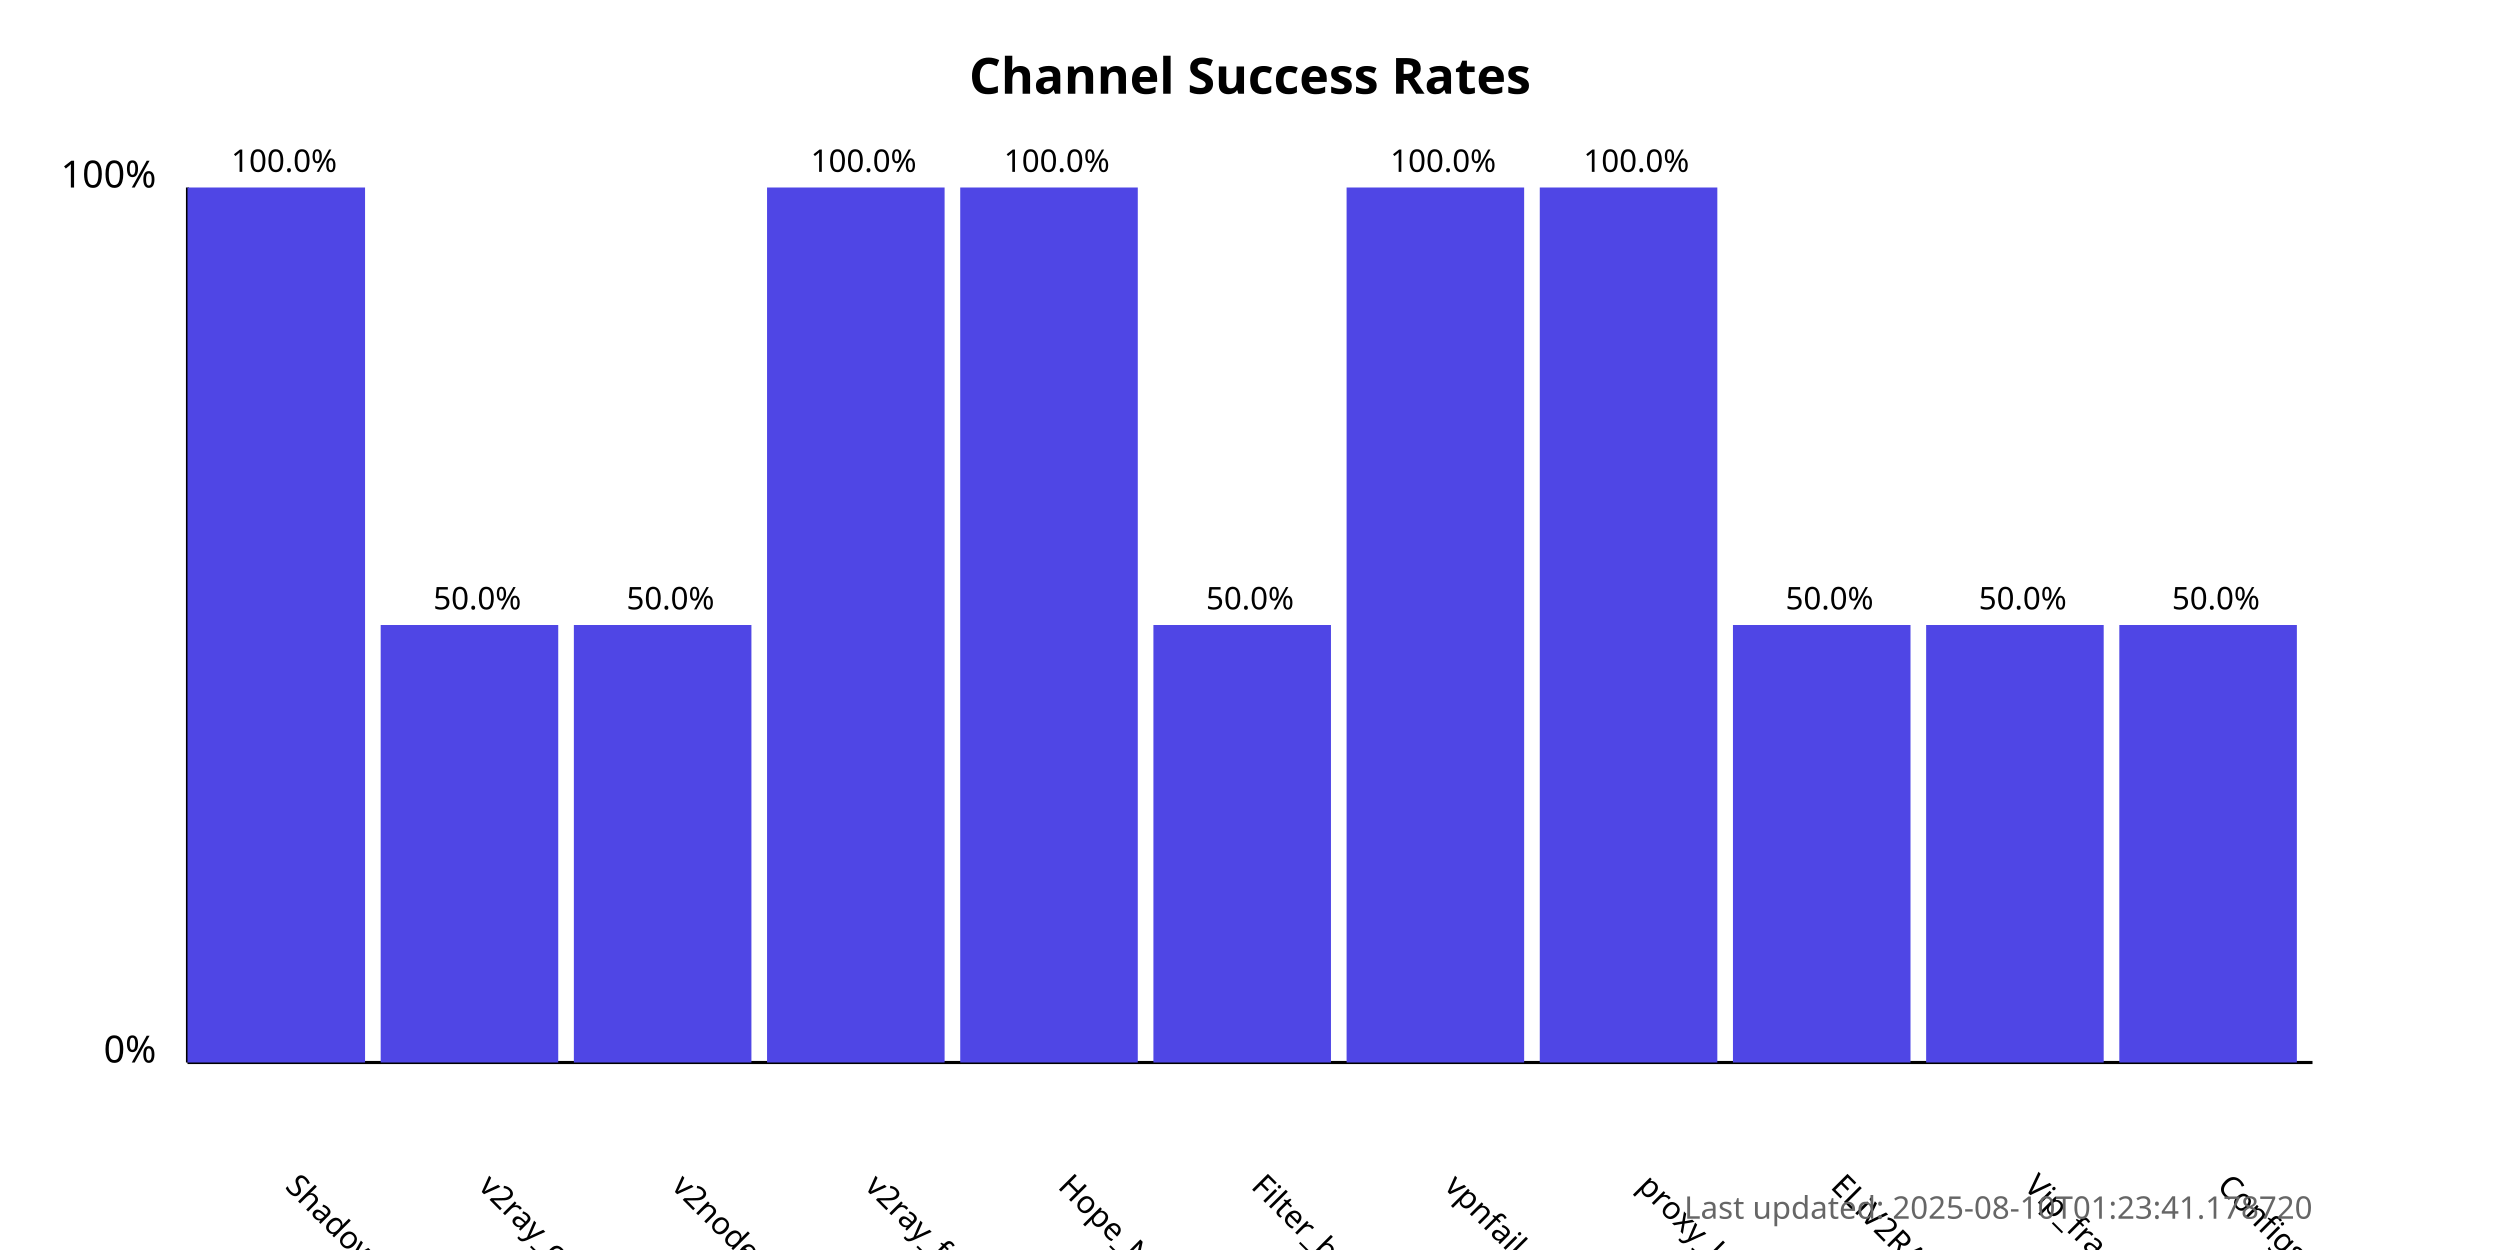
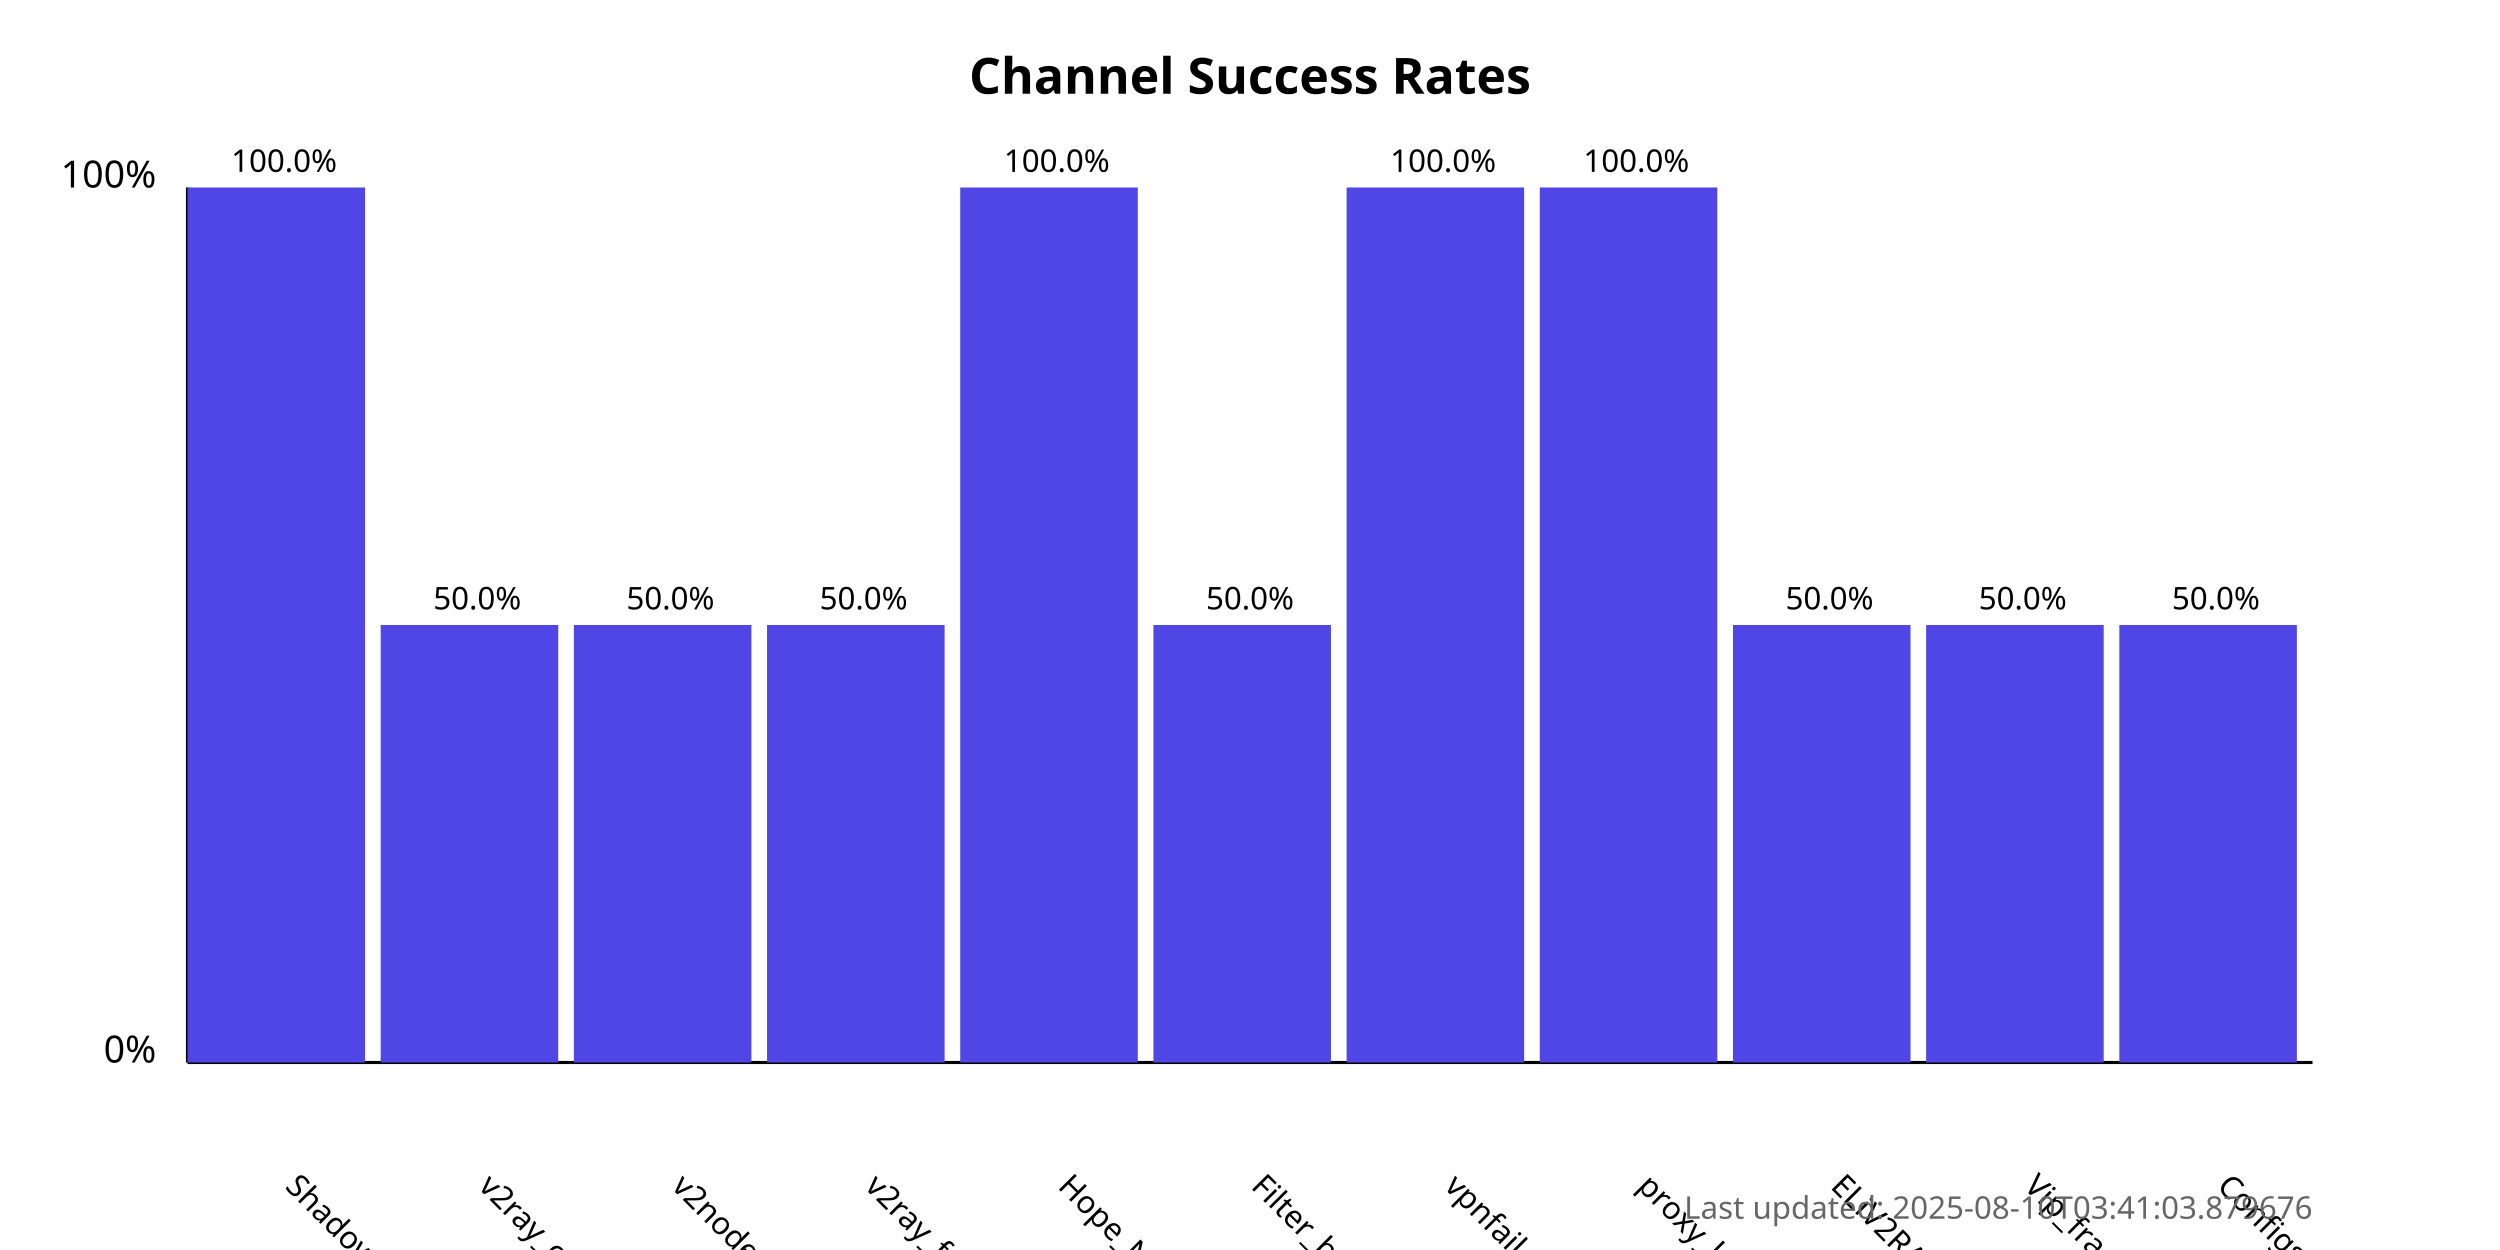
<svg xmlns="http://www.w3.org/2000/svg" width="800" height="400">
  <style>
            .chart-title { font: bold 16px sans-serif; }
            .axis-label { font: 12px sans-serif; }
            .tick-label { font: 10px sans-serif; }
            .bar { fill: #4f46e5; }
            .bar:hover { fill: #6366f1; }
            .timestamp { font: 10px sans-serif; fill: #666; }
        </style>
  <text x="400.0" y="30" text-anchor="middle" class="chart-title">
            Channel Success Rates
        </text>
  <line x1="60" y1="340" x2="60" y2="60" stroke="black" stroke-width="1" />
  <line x1="60" y1="340" x2="740" y2="340" stroke="black" stroke-width="1" />
  <text x="50" y="340" text-anchor="end" class="axis-label">0%</text>
  <text x="50" y="60" text-anchor="end" class="axis-label">100%</text>
  <g>
    <rect x="60" y="60.0" width="56.818" height="280.0" class="bar" />
    <text x="90.909" y="380" transform="rotate(45, 90.90909, 380)" text-anchor="start" class="tick-label">
                ShadowProxy66
            </text>
    <text x="90.909" y="55.0" text-anchor="middle" class="tick-label">
                100.0%
            </text>
  </g>
  <g>
    <rect x="121.818" y="200.0" width="56.818" height="140.0" class="bar" />
    <text x="152.727" y="380" transform="rotate(45, 152.7273, 380)" text-anchor="start" class="tick-label">
                v2ray_configs_pool
            </text>
    <text x="152.727" y="195.0" text-anchor="middle" class="tick-label">
                50.0%
            </text>
  </g>
  <g>
    <rect x="183.636" y="200.0" width="56.818" height="140.0" class="bar" />
    <text x="214.545" y="380" transform="rotate(45, 214.5455, 380)" text-anchor="start" class="tick-label">
                v2nodes
            </text>
    <text x="214.545" y="195.0" text-anchor="middle" class="tick-label">
                50.0%
            </text>
  </g>
  <g>
-     <rect x="245.455" y="60.0" width="56.818" height="280.0" class="bar" />
+     <rect x="245.455" y="200.0" width="56.818" height="140.0" class="bar" />
    <text x="276.364" y="380" transform="rotate(45, 276.3636, 380)" text-anchor="start" class="tick-label">
                v2ray_free_conf
            </text>
-     <text x="276.364" y="55.0" text-anchor="middle" class="tick-label">
-                 100.0%
+     <text x="276.364" y="195.0" text-anchor="middle" class="tick-label">
+                 50.0%
            </text>
  </g>
  <g>
    <rect x="307.273" y="60.0" width="56.818" height="280.0" class="bar" />
    <text x="338.182" y="380" transform="rotate(45, 338.1818, 380)" text-anchor="start" class="tick-label">
                Hope_Net
            </text>
    <text x="338.182" y="55.0" text-anchor="middle" class="tick-label">
                100.0%
            </text>
  </g>
  <g>
    <rect x="369.091" y="200.0" width="56.818" height="140.0" class="bar" />
    <text x="400.0" y="380" transform="rotate(45, 400.0, 380)" text-anchor="start" class="tick-label">
                Filter_breaker
            </text>
    <text x="400.0" y="195.0" text-anchor="middle" class="tick-label">
                50.0%
            </text>
  </g>
  <g>
    <rect x="430.909" y="60.0" width="56.818" height="280.0" class="bar" />
    <text x="461.818" y="380" transform="rotate(45, 461.8182, 380)" text-anchor="start" class="tick-label">
                vpnfail_vless
            </text>
    <text x="461.818" y="55.0" text-anchor="middle" class="tick-label">
                100.0%
            </text>
  </g>
  <g>
    <rect x="492.727" y="60.0" width="56.818" height="280.0" class="bar" />
    <text x="523.636" y="380" transform="rotate(45, 523.6364, 380)" text-anchor="start" class="tick-label">
                proxy_kafee
            </text>
    <text x="523.636" y="55.0" text-anchor="middle" class="tick-label">
                100.0%
            </text>
  </g>
  <g>
    <rect x="554.545" y="200.0" width="56.818" height="140.0" class="bar" />
    <text x="585.455" y="380" transform="rotate(45, 585.4545, 380)" text-anchor="start" class="tick-label">
                ELiV2RAY
            </text>
    <text x="585.455" y="195.0" text-anchor="middle" class="tick-label">
                50.0%
            </text>
  </g>
  <g>
    <rect x="616.364" y="200.0" width="56.818" height="140.0" class="bar" />
    <text x="647.273" y="380" transform="rotate(45, 647.2727, 380)" text-anchor="start" class="tick-label">
                Vip_fragment_v2ray
            </text>
    <text x="647.273" y="195.0" text-anchor="middle" class="tick-label">
                50.0%
            </text>
  </g>
  <g>
    <rect x="678.182" y="200.0" width="56.818" height="140.0" class="bar" />
    <text x="709.091" y="380" transform="rotate(45, 709.0909, 380)" text-anchor="start" class="tick-label">
                ConfigsHubPlus
            </text>
    <text x="709.091" y="195.0" text-anchor="middle" class="tick-label">
                50.0%
            </text>
  </g>
  <text x="740" y="390" text-anchor="end" class="timestamp">
-             Last updated: 2025-08-10T01:23:41.178720
+             Last updated: 2025-08-10T03:41:03.879676
        </text>
</svg>
